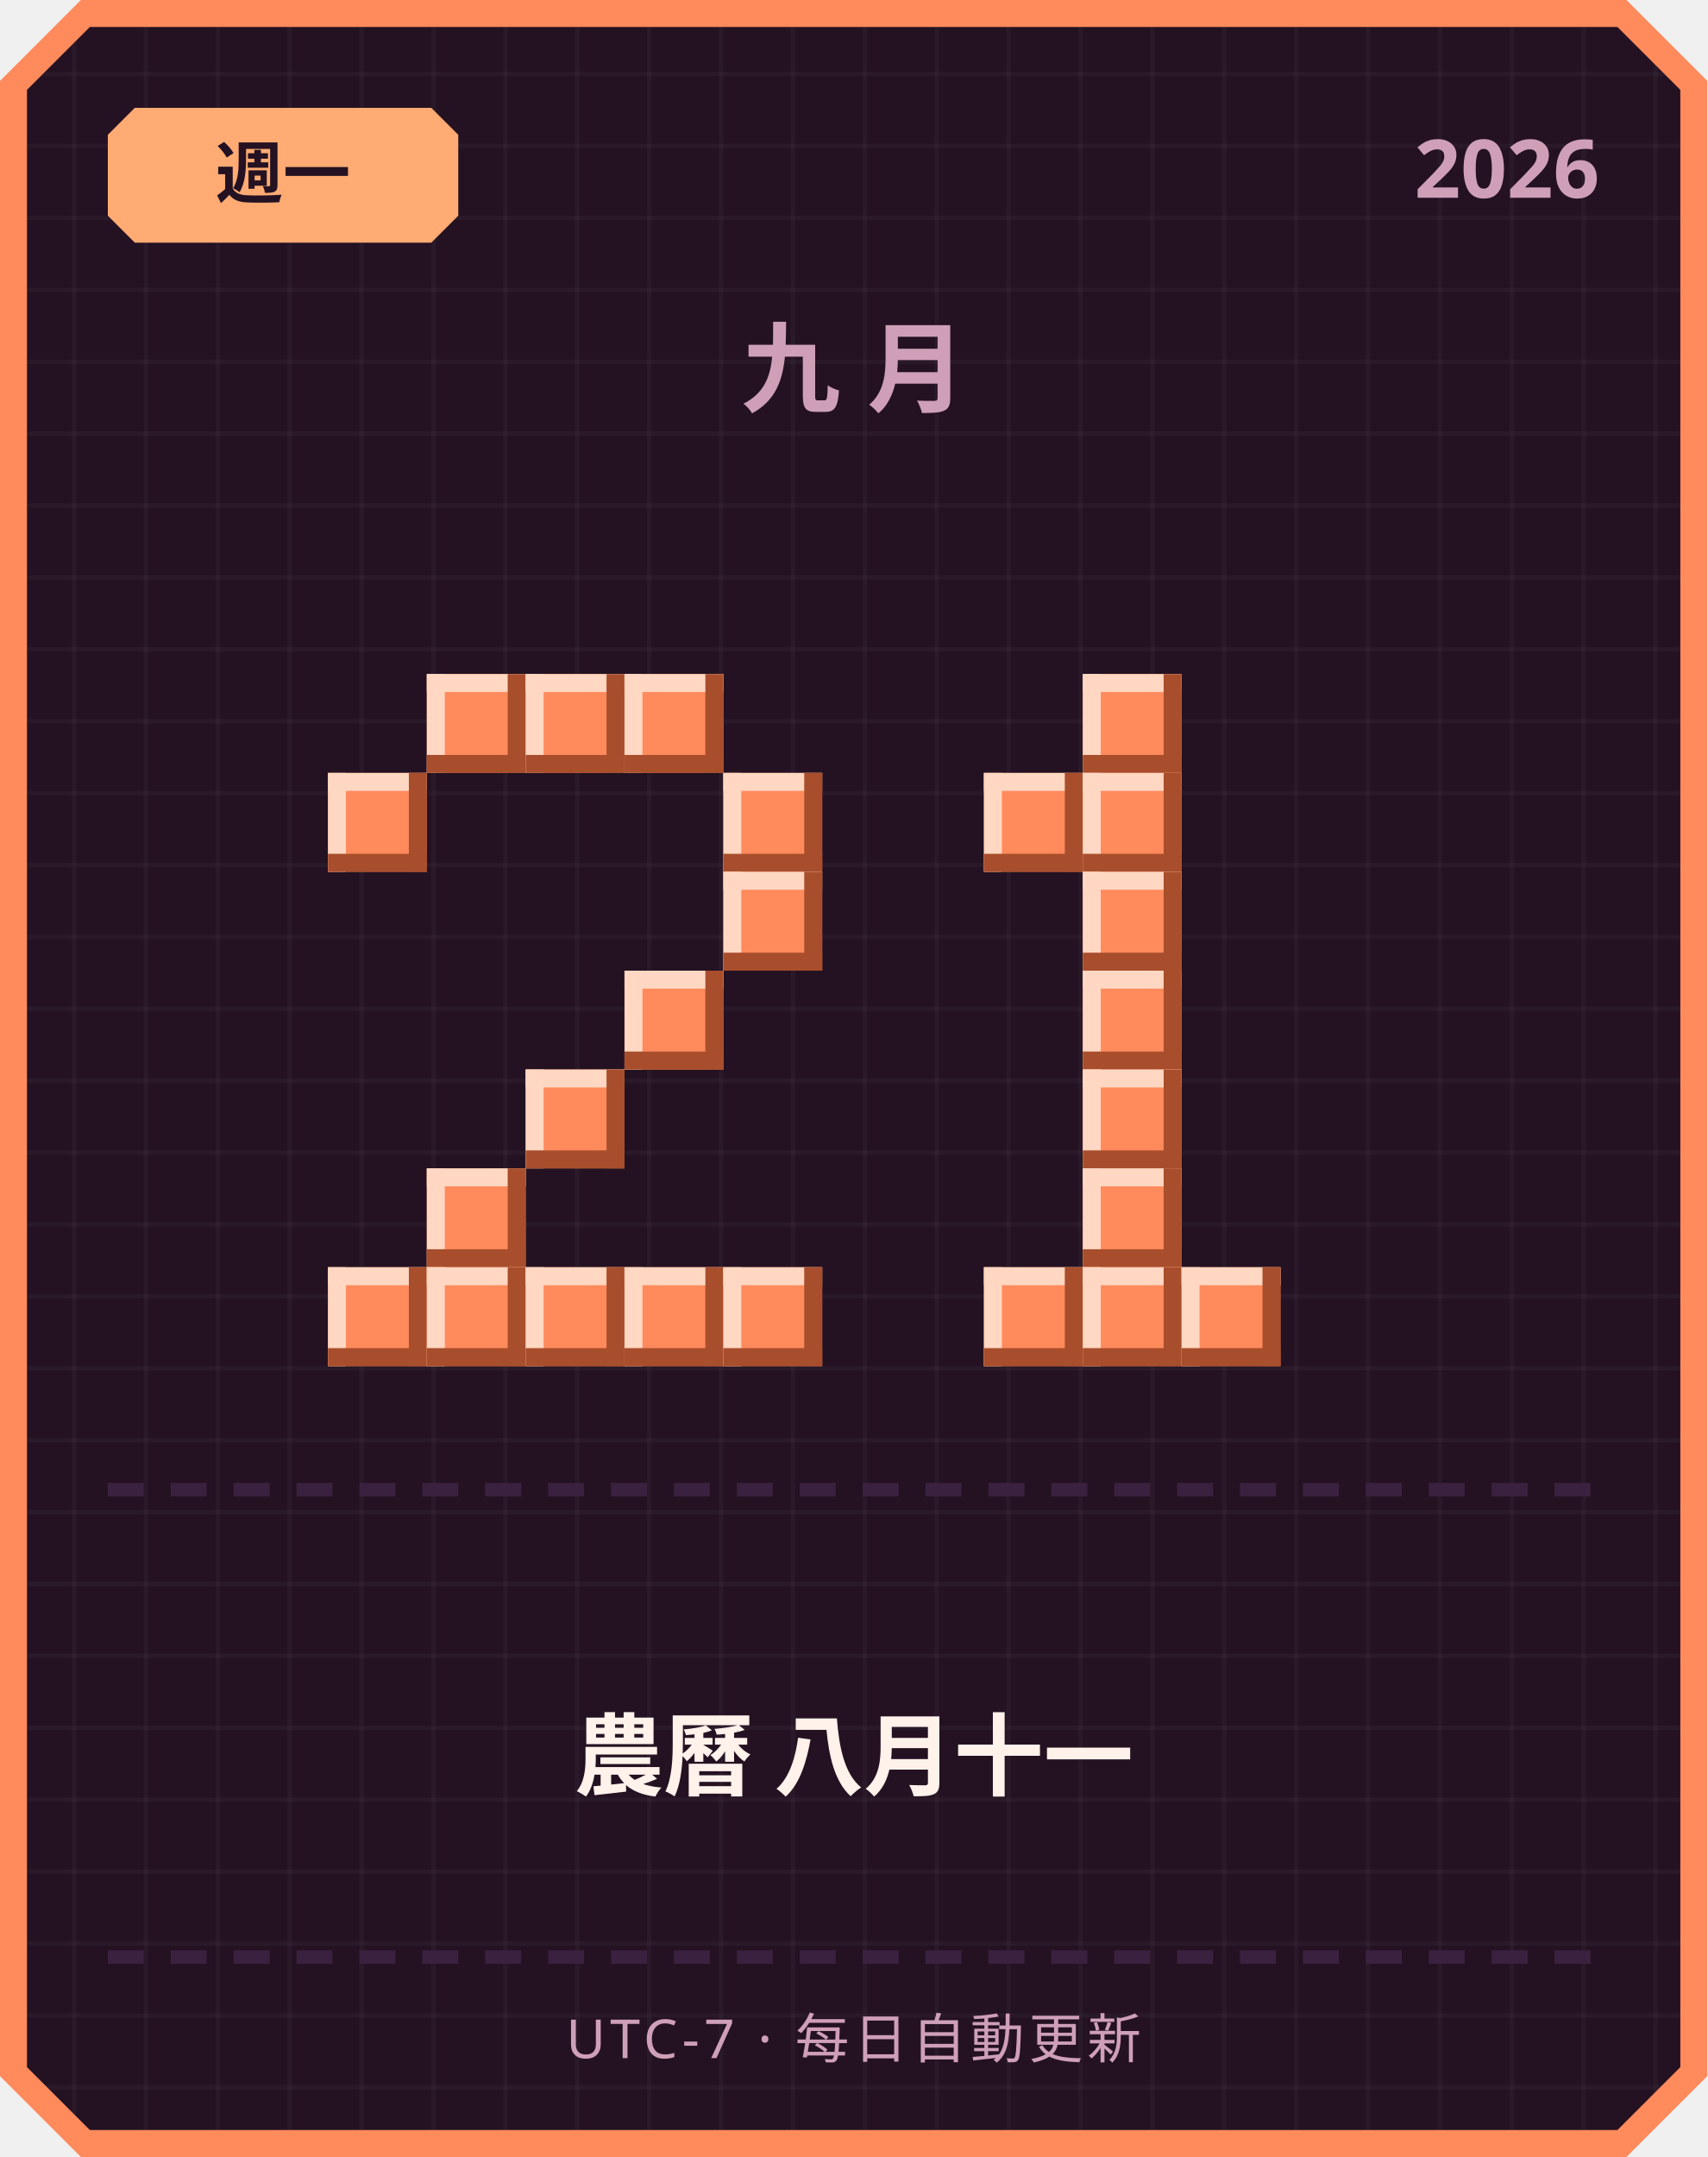
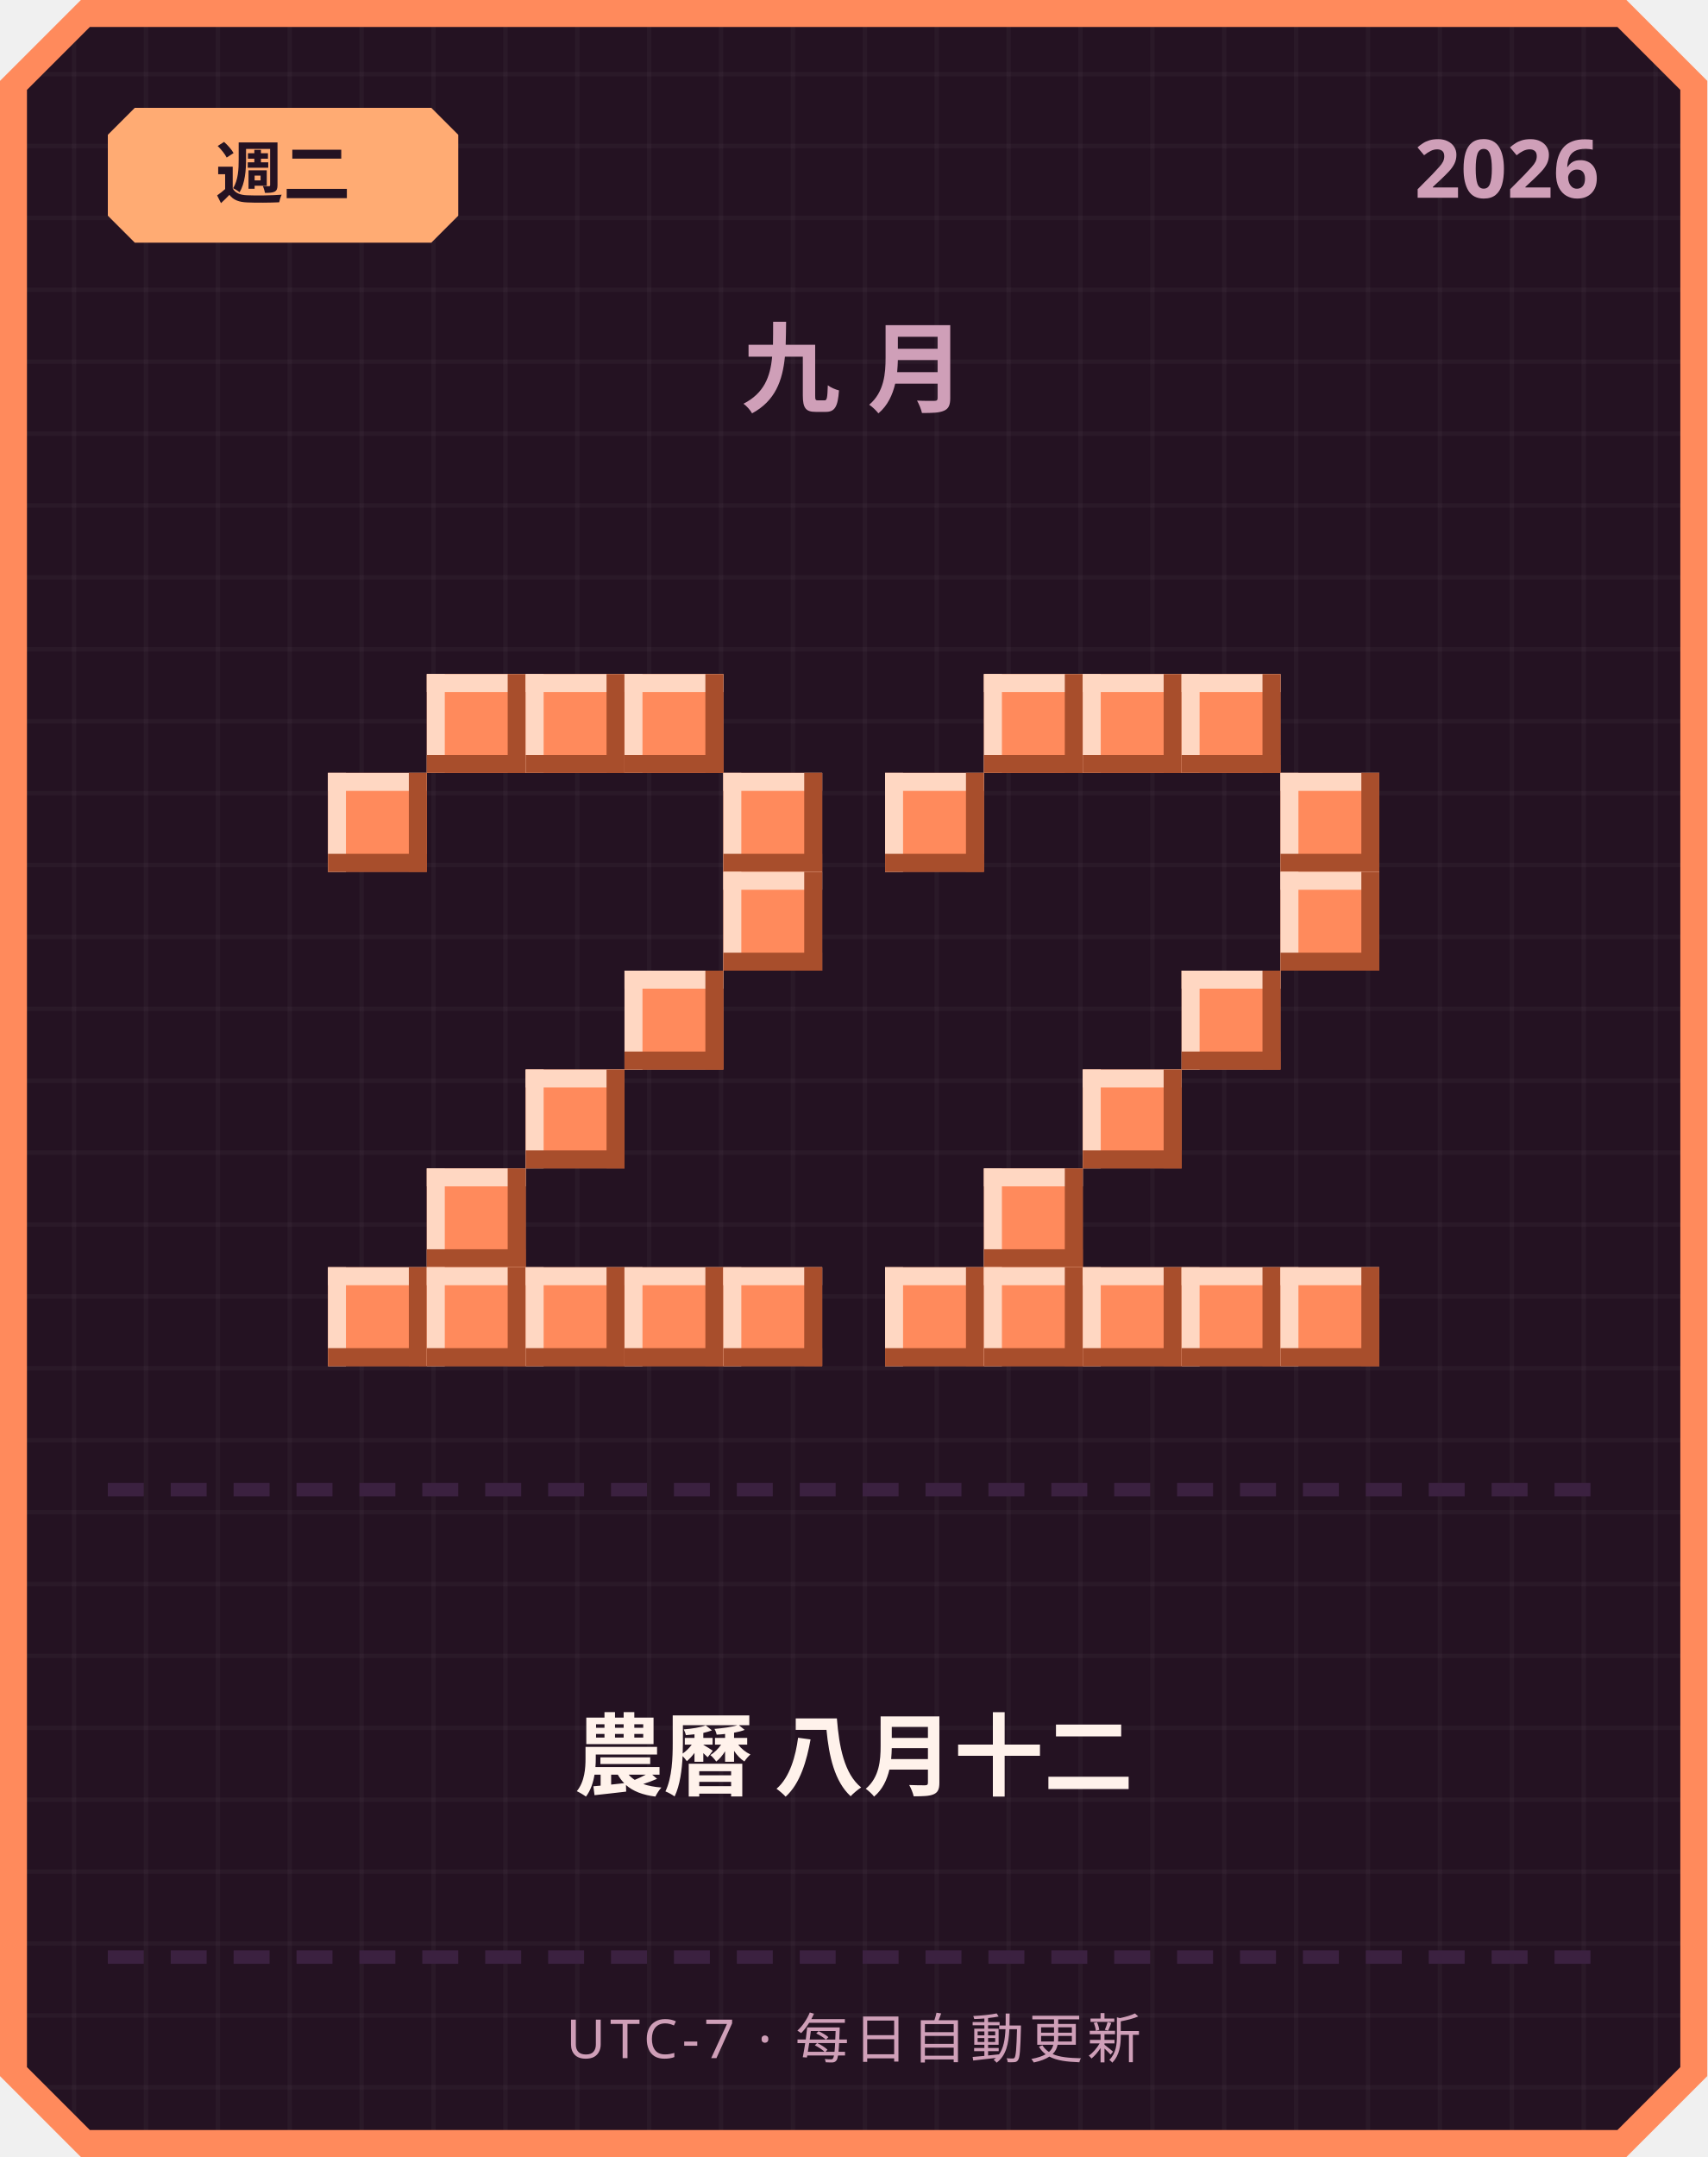
<svg xmlns="http://www.w3.org/2000/svg" width="380" height="480" viewBox="0 0 380 480">
  <defs>
    <pattern id="grid" width="16" height="16" patternUnits="userSpaceOnUse">
      <rect width="16" height="16" fill="#241222" />
      <rect width="1" height="16" fill="#ffffff" opacity="0.03" />
      <rect width="16" height="1" fill="#ffffff" opacity="0.03" />
    </pattern>
  </defs>
  <path d="M 18,0 L 362,0 L 380,18 L 380,462 L 362,480 L 18,480 L 0,462 L 0,18 Z" fill="#ff8a5c" />
  <path d="M 20,6 L 360,6 L 374,20 L 374,460 L 360,474 L 20,474 L 6,460 L 6,20 Z" fill="url(#grid)" />
  <path d="M 30,24 L 96,24 L 102,30 L 102,48 L 96,54 L 30,54 L 24,48 L 24,30 Z" fill="#ffab73" />
-   <text x="63" y="44" text-anchor="middle" font-family="'Segoe UI', sans-serif" font-size="15" font-weight="700" fill="#241222">週一</text>
+   <text x="63" y="44" text-anchor="middle" font-family="'Segoe UI', sans-serif" font-size="15" font-weight="700" fill="#241222">週二</text>
  <text x="356" y="44" text-anchor="end" font-family="'Segoe UI', sans-serif" font-size="18" font-weight="700" fill="#cf9fb8">2026</text>
  <text x="190" y="90" text-anchor="middle" font-family="'Segoe UI', sans-serif" font-size="22" font-weight="700" letter-spacing="6" fill="#cf9fb8">九月</text>
  <rect x="95" y="150" width="22" height="22" fill="#ff8a5c" />
  <rect x="95" y="150" width="22" height="4" fill="#ffd7c2" />
  <rect x="95" y="150" width="4" height="22" fill="#ffd7c2" />
  <rect x="95" y="168" width="22" height="4" fill="#a84e2c" />
  <rect x="113" y="150" width="4" height="22" fill="#a84e2c" />
  <rect x="117" y="150" width="22" height="22" fill="#ff8a5c" />
  <rect x="117" y="150" width="22" height="4" fill="#ffd7c2" />
  <rect x="117" y="150" width="4" height="22" fill="#ffd7c2" />
  <rect x="117" y="168" width="22" height="4" fill="#a84e2c" />
  <rect x="135" y="150" width="4" height="22" fill="#a84e2c" />
  <rect x="139" y="150" width="22" height="22" fill="#ff8a5c" />
  <rect x="139" y="150" width="22" height="4" fill="#ffd7c2" />
  <rect x="139" y="150" width="4" height="22" fill="#ffd7c2" />
  <rect x="139" y="168" width="22" height="4" fill="#a84e2c" />
  <rect x="157" y="150" width="4" height="22" fill="#a84e2c" />
  <rect x="73" y="172" width="22" height="22" fill="#ff8a5c" />
  <rect x="73" y="172" width="22" height="4" fill="#ffd7c2" />
  <rect x="73" y="172" width="4" height="22" fill="#ffd7c2" />
  <rect x="73" y="190" width="22" height="4" fill="#a84e2c" />
  <rect x="91" y="172" width="4" height="22" fill="#a84e2c" />
  <rect x="161" y="172" width="22" height="22" fill="#ff8a5c" />
  <rect x="161" y="172" width="22" height="4" fill="#ffd7c2" />
  <rect x="161" y="172" width="4" height="22" fill="#ffd7c2" />
  <rect x="161" y="190" width="22" height="4" fill="#a84e2c" />
  <rect x="179" y="172" width="4" height="22" fill="#a84e2c" />
  <rect x="161" y="194" width="22" height="22" fill="#ff8a5c" />
  <rect x="161" y="194" width="22" height="4" fill="#ffd7c2" />
  <rect x="161" y="194" width="4" height="22" fill="#ffd7c2" />
  <rect x="161" y="212" width="22" height="4" fill="#a84e2c" />
  <rect x="179" y="194" width="4" height="22" fill="#a84e2c" />
  <rect x="139" y="216" width="22" height="22" fill="#ff8a5c" />
  <rect x="139" y="216" width="22" height="4" fill="#ffd7c2" />
  <rect x="139" y="216" width="4" height="22" fill="#ffd7c2" />
  <rect x="139" y="234" width="22" height="4" fill="#a84e2c" />
  <rect x="157" y="216" width="4" height="22" fill="#a84e2c" />
  <rect x="117" y="238" width="22" height="22" fill="#ff8a5c" />
  <rect x="117" y="238" width="22" height="4" fill="#ffd7c2" />
  <rect x="117" y="238" width="4" height="22" fill="#ffd7c2" />
  <rect x="117" y="256" width="22" height="4" fill="#a84e2c" />
  <rect x="135" y="238" width="4" height="22" fill="#a84e2c" />
  <rect x="95" y="260" width="22" height="22" fill="#ff8a5c" />
  <rect x="95" y="260" width="22" height="4" fill="#ffd7c2" />
  <rect x="95" y="260" width="4" height="22" fill="#ffd7c2" />
  <rect x="95" y="278" width="22" height="4" fill="#a84e2c" />
  <rect x="113" y="260" width="4" height="22" fill="#a84e2c" />
  <rect x="73" y="282" width="22" height="22" fill="#ff8a5c" />
  <rect x="73" y="282" width="22" height="4" fill="#ffd7c2" />
  <rect x="73" y="282" width="4" height="22" fill="#ffd7c2" />
  <rect x="73" y="300" width="22" height="4" fill="#a84e2c" />
  <rect x="91" y="282" width="4" height="22" fill="#a84e2c" />
  <rect x="95" y="282" width="22" height="22" fill="#ff8a5c" />
  <rect x="95" y="282" width="22" height="4" fill="#ffd7c2" />
  <rect x="95" y="282" width="4" height="22" fill="#ffd7c2" />
  <rect x="95" y="300" width="22" height="4" fill="#a84e2c" />
  <rect x="113" y="282" width="4" height="22" fill="#a84e2c" />
  <rect x="117" y="282" width="22" height="22" fill="#ff8a5c" />
  <rect x="117" y="282" width="22" height="4" fill="#ffd7c2" />
  <rect x="117" y="282" width="4" height="22" fill="#ffd7c2" />
  <rect x="117" y="300" width="22" height="4" fill="#a84e2c" />
  <rect x="135" y="282" width="4" height="22" fill="#a84e2c" />
  <rect x="139" y="282" width="22" height="22" fill="#ff8a5c" />
  <rect x="139" y="282" width="22" height="4" fill="#ffd7c2" />
  <rect x="139" y="282" width="4" height="22" fill="#ffd7c2" />
  <rect x="139" y="300" width="22" height="4" fill="#a84e2c" />
  <rect x="157" y="282" width="4" height="22" fill="#a84e2c" />
  <rect x="161" y="282" width="22" height="22" fill="#ff8a5c" />
  <rect x="161" y="282" width="22" height="4" fill="#ffd7c2" />
  <rect x="161" y="282" width="4" height="22" fill="#ffd7c2" />
  <rect x="161" y="300" width="22" height="4" fill="#a84e2c" />
  <rect x="179" y="282" width="4" height="22" fill="#a84e2c" />
+   <rect x="219" y="150" width="22" height="22" fill="#ff8a5c" />
+   <rect x="219" y="150" width="22" height="4" fill="#ffd7c2" />
+   <rect x="219" y="150" width="4" height="22" fill="#ffd7c2" />
+   <rect x="219" y="168" width="22" height="4" fill="#a84e2c" />
+   <rect x="237" y="150" width="4" height="22" fill="#a84e2c" />
  <rect x="241" y="150" width="22" height="22" fill="#ff8a5c" />
  <rect x="241" y="150" width="22" height="4" fill="#ffd7c2" />
  <rect x="241" y="150" width="4" height="22" fill="#ffd7c2" />
  <rect x="241" y="168" width="22" height="4" fill="#a84e2c" />
  <rect x="259" y="150" width="4" height="22" fill="#a84e2c" />
-   <rect x="219" y="172" width="22" height="22" fill="#ff8a5c" />
-   <rect x="219" y="172" width="22" height="4" fill="#ffd7c2" />
-   <rect x="219" y="172" width="4" height="22" fill="#ffd7c2" />
-   <rect x="219" y="190" width="22" height="4" fill="#a84e2c" />
-   <rect x="237" y="172" width="4" height="22" fill="#a84e2c" />
-   <rect x="241" y="172" width="22" height="22" fill="#ff8a5c" />
-   <rect x="241" y="172" width="22" height="4" fill="#ffd7c2" />
-   <rect x="241" y="172" width="4" height="22" fill="#ffd7c2" />
-   <rect x="241" y="190" width="22" height="4" fill="#a84e2c" />
-   <rect x="259" y="172" width="4" height="22" fill="#a84e2c" />
-   <rect x="241" y="194" width="22" height="22" fill="#ff8a5c" />
-   <rect x="241" y="194" width="22" height="4" fill="#ffd7c2" />
-   <rect x="241" y="194" width="4" height="22" fill="#ffd7c2" />
-   <rect x="241" y="212" width="22" height="4" fill="#a84e2c" />
-   <rect x="259" y="194" width="4" height="22" fill="#a84e2c" />
-   <rect x="241" y="216" width="22" height="22" fill="#ff8a5c" />
-   <rect x="241" y="216" width="22" height="4" fill="#ffd7c2" />
-   <rect x="241" y="216" width="4" height="22" fill="#ffd7c2" />
-   <rect x="241" y="234" width="22" height="4" fill="#a84e2c" />
-   <rect x="259" y="216" width="4" height="22" fill="#a84e2c" />
+   <rect x="263" y="150" width="22" height="22" fill="#ff8a5c" />
+   <rect x="263" y="150" width="22" height="4" fill="#ffd7c2" />
+   <rect x="263" y="150" width="4" height="22" fill="#ffd7c2" />
+   <rect x="263" y="168" width="22" height="4" fill="#a84e2c" />
+   <rect x="281" y="150" width="4" height="22" fill="#a84e2c" />
+   <rect x="197" y="172" width="22" height="22" fill="#ff8a5c" />
+   <rect x="197" y="172" width="22" height="4" fill="#ffd7c2" />
+   <rect x="197" y="172" width="4" height="22" fill="#ffd7c2" />
+   <rect x="197" y="190" width="22" height="4" fill="#a84e2c" />
+   <rect x="215" y="172" width="4" height="22" fill="#a84e2c" />
+   <rect x="285" y="172" width="22" height="22" fill="#ff8a5c" />
+   <rect x="285" y="172" width="22" height="4" fill="#ffd7c2" />
+   <rect x="285" y="172" width="4" height="22" fill="#ffd7c2" />
+   <rect x="285" y="190" width="22" height="4" fill="#a84e2c" />
+   <rect x="303" y="172" width="4" height="22" fill="#a84e2c" />
+   <rect x="285" y="194" width="22" height="22" fill="#ff8a5c" />
+   <rect x="285" y="194" width="22" height="4" fill="#ffd7c2" />
+   <rect x="285" y="194" width="4" height="22" fill="#ffd7c2" />
+   <rect x="285" y="212" width="22" height="4" fill="#a84e2c" />
+   <rect x="303" y="194" width="4" height="22" fill="#a84e2c" />
+   <rect x="263" y="216" width="22" height="22" fill="#ff8a5c" />
+   <rect x="263" y="216" width="22" height="4" fill="#ffd7c2" />
+   <rect x="263" y="216" width="4" height="22" fill="#ffd7c2" />
+   <rect x="263" y="234" width="22" height="4" fill="#a84e2c" />
+   <rect x="281" y="216" width="4" height="22" fill="#a84e2c" />
  <rect x="241" y="238" width="22" height="22" fill="#ff8a5c" />
  <rect x="241" y="238" width="22" height="4" fill="#ffd7c2" />
  <rect x="241" y="238" width="4" height="22" fill="#ffd7c2" />
  <rect x="241" y="256" width="22" height="4" fill="#a84e2c" />
  <rect x="259" y="238" width="4" height="22" fill="#a84e2c" />
-   <rect x="241" y="260" width="22" height="22" fill="#ff8a5c" />
-   <rect x="241" y="260" width="22" height="4" fill="#ffd7c2" />
-   <rect x="241" y="260" width="4" height="22" fill="#ffd7c2" />
-   <rect x="241" y="278" width="22" height="4" fill="#a84e2c" />
-   <rect x="259" y="260" width="4" height="22" fill="#a84e2c" />
+   <rect x="219" y="260" width="22" height="22" fill="#ff8a5c" />
+   <rect x="219" y="260" width="22" height="4" fill="#ffd7c2" />
+   <rect x="219" y="260" width="4" height="22" fill="#ffd7c2" />
+   <rect x="219" y="278" width="22" height="4" fill="#a84e2c" />
+   <rect x="237" y="260" width="4" height="22" fill="#a84e2c" />
+   <rect x="197" y="282" width="22" height="22" fill="#ff8a5c" />
+   <rect x="197" y="282" width="22" height="4" fill="#ffd7c2" />
+   <rect x="197" y="282" width="4" height="22" fill="#ffd7c2" />
+   <rect x="197" y="300" width="22" height="4" fill="#a84e2c" />
+   <rect x="215" y="282" width="4" height="22" fill="#a84e2c" />
  <rect x="219" y="282" width="22" height="22" fill="#ff8a5c" />
  <rect x="219" y="282" width="22" height="4" fill="#ffd7c2" />
  <rect x="219" y="282" width="4" height="22" fill="#ffd7c2" />
  <rect x="219" y="300" width="22" height="4" fill="#a84e2c" />
  <rect x="237" y="282" width="4" height="22" fill="#a84e2c" />
  <rect x="241" y="282" width="22" height="22" fill="#ff8a5c" />
  <rect x="241" y="282" width="22" height="4" fill="#ffd7c2" />
  <rect x="241" y="282" width="4" height="22" fill="#ffd7c2" />
  <rect x="241" y="300" width="22" height="4" fill="#a84e2c" />
  <rect x="259" y="282" width="4" height="22" fill="#a84e2c" />
  <rect x="263" y="282" width="22" height="22" fill="#ff8a5c" />
  <rect x="263" y="282" width="22" height="4" fill="#ffd7c2" />
  <rect x="263" y="282" width="4" height="22" fill="#ffd7c2" />
  <rect x="263" y="300" width="22" height="4" fill="#a84e2c" />
  <rect x="281" y="282" width="4" height="22" fill="#a84e2c" />
+   <rect x="285" y="282" width="22" height="22" fill="#ff8a5c" />
+   <rect x="285" y="282" width="22" height="4" fill="#ffd7c2" />
+   <rect x="285" y="282" width="4" height="22" fill="#ffd7c2" />
+   <rect x="285" y="300" width="22" height="4" fill="#a84e2c" />
+   <rect x="303" y="282" width="4" height="22" fill="#a84e2c" />
  <rect x="24" y="330" width="8" height="3" fill="#3b2140" />
  <rect x="38" y="330" width="8" height="3" fill="#3b2140" />
  <rect x="52" y="330" width="8" height="3" fill="#3b2140" />
  <rect x="66" y="330" width="8" height="3" fill="#3b2140" />
  <rect x="80" y="330" width="8" height="3" fill="#3b2140" />
  <rect x="94" y="330" width="8" height="3" fill="#3b2140" />
  <rect x="108" y="330" width="8" height="3" fill="#3b2140" />
  <rect x="122" y="330" width="8" height="3" fill="#3b2140" />
  <rect x="136" y="330" width="8" height="3" fill="#3b2140" />
  <rect x="150" y="330" width="8" height="3" fill="#3b2140" />
  <rect x="164" y="330" width="8" height="3" fill="#3b2140" />
  <rect x="178" y="330" width="8" height="3" fill="#3b2140" />
  <rect x="192" y="330" width="8" height="3" fill="#3b2140" />
  <rect x="206" y="330" width="8" height="3" fill="#3b2140" />
  <rect x="220" y="330" width="8" height="3" fill="#3b2140" />
  <rect x="234" y="330" width="8" height="3" fill="#3b2140" />
  <rect x="248" y="330" width="8" height="3" fill="#3b2140" />
  <rect x="262" y="330" width="8" height="3" fill="#3b2140" />
  <rect x="276" y="330" width="8" height="3" fill="#3b2140" />
  <rect x="290" y="330" width="8" height="3" fill="#3b2140" />
  <rect x="304" y="330" width="8" height="3" fill="#3b2140" />
  <rect x="318" y="330" width="8" height="3" fill="#3b2140" />
  <rect x="332" y="330" width="8" height="3" fill="#3b2140" />
  <rect x="346" y="330" width="8" height="3" fill="#3b2140" />
-   <text x="190" y="398" text-anchor="middle" font-family="'Segoe UI', 'Microsoft JhengHei', sans-serif" font-size="20" font-weight="700" fill="#fff2eb">農曆 八月十一</text>
+   <text x="190" y="398" text-anchor="middle" font-family="'Segoe UI', 'Microsoft JhengHei', sans-serif" font-size="20" font-weight="700" fill="#fff2eb">農曆 八月十二</text>
  <rect x="24" y="434" width="8" height="3" fill="#3b2140" />
  <rect x="38" y="434" width="8" height="3" fill="#3b2140" />
  <rect x="52" y="434" width="8" height="3" fill="#3b2140" />
  <rect x="66" y="434" width="8" height="3" fill="#3b2140" />
  <rect x="80" y="434" width="8" height="3" fill="#3b2140" />
  <rect x="94" y="434" width="8" height="3" fill="#3b2140" />
  <rect x="108" y="434" width="8" height="3" fill="#3b2140" />
  <rect x="122" y="434" width="8" height="3" fill="#3b2140" />
  <rect x="136" y="434" width="8" height="3" fill="#3b2140" />
  <rect x="150" y="434" width="8" height="3" fill="#3b2140" />
  <rect x="164" y="434" width="8" height="3" fill="#3b2140" />
  <rect x="178" y="434" width="8" height="3" fill="#3b2140" />
  <rect x="192" y="434" width="8" height="3" fill="#3b2140" />
  <rect x="206" y="434" width="8" height="3" fill="#3b2140" />
  <rect x="220" y="434" width="8" height="3" fill="#3b2140" />
  <rect x="234" y="434" width="8" height="3" fill="#3b2140" />
  <rect x="248" y="434" width="8" height="3" fill="#3b2140" />
  <rect x="262" y="434" width="8" height="3" fill="#3b2140" />
  <rect x="276" y="434" width="8" height="3" fill="#3b2140" />
  <rect x="290" y="434" width="8" height="3" fill="#3b2140" />
  <rect x="304" y="434" width="8" height="3" fill="#3b2140" />
  <rect x="318" y="434" width="8" height="3" fill="#3b2140" />
  <rect x="332" y="434" width="8" height="3" fill="#3b2140" />
  <rect x="346" y="434" width="8" height="3" fill="#3b2140" />
  <text x="190" y="458" text-anchor="middle" font-family="'Segoe UI', sans-serif" font-size="12" letter-spacing="1" fill="#cf9fb8">UTC-7 · 每日自動更新</text>
</svg>
